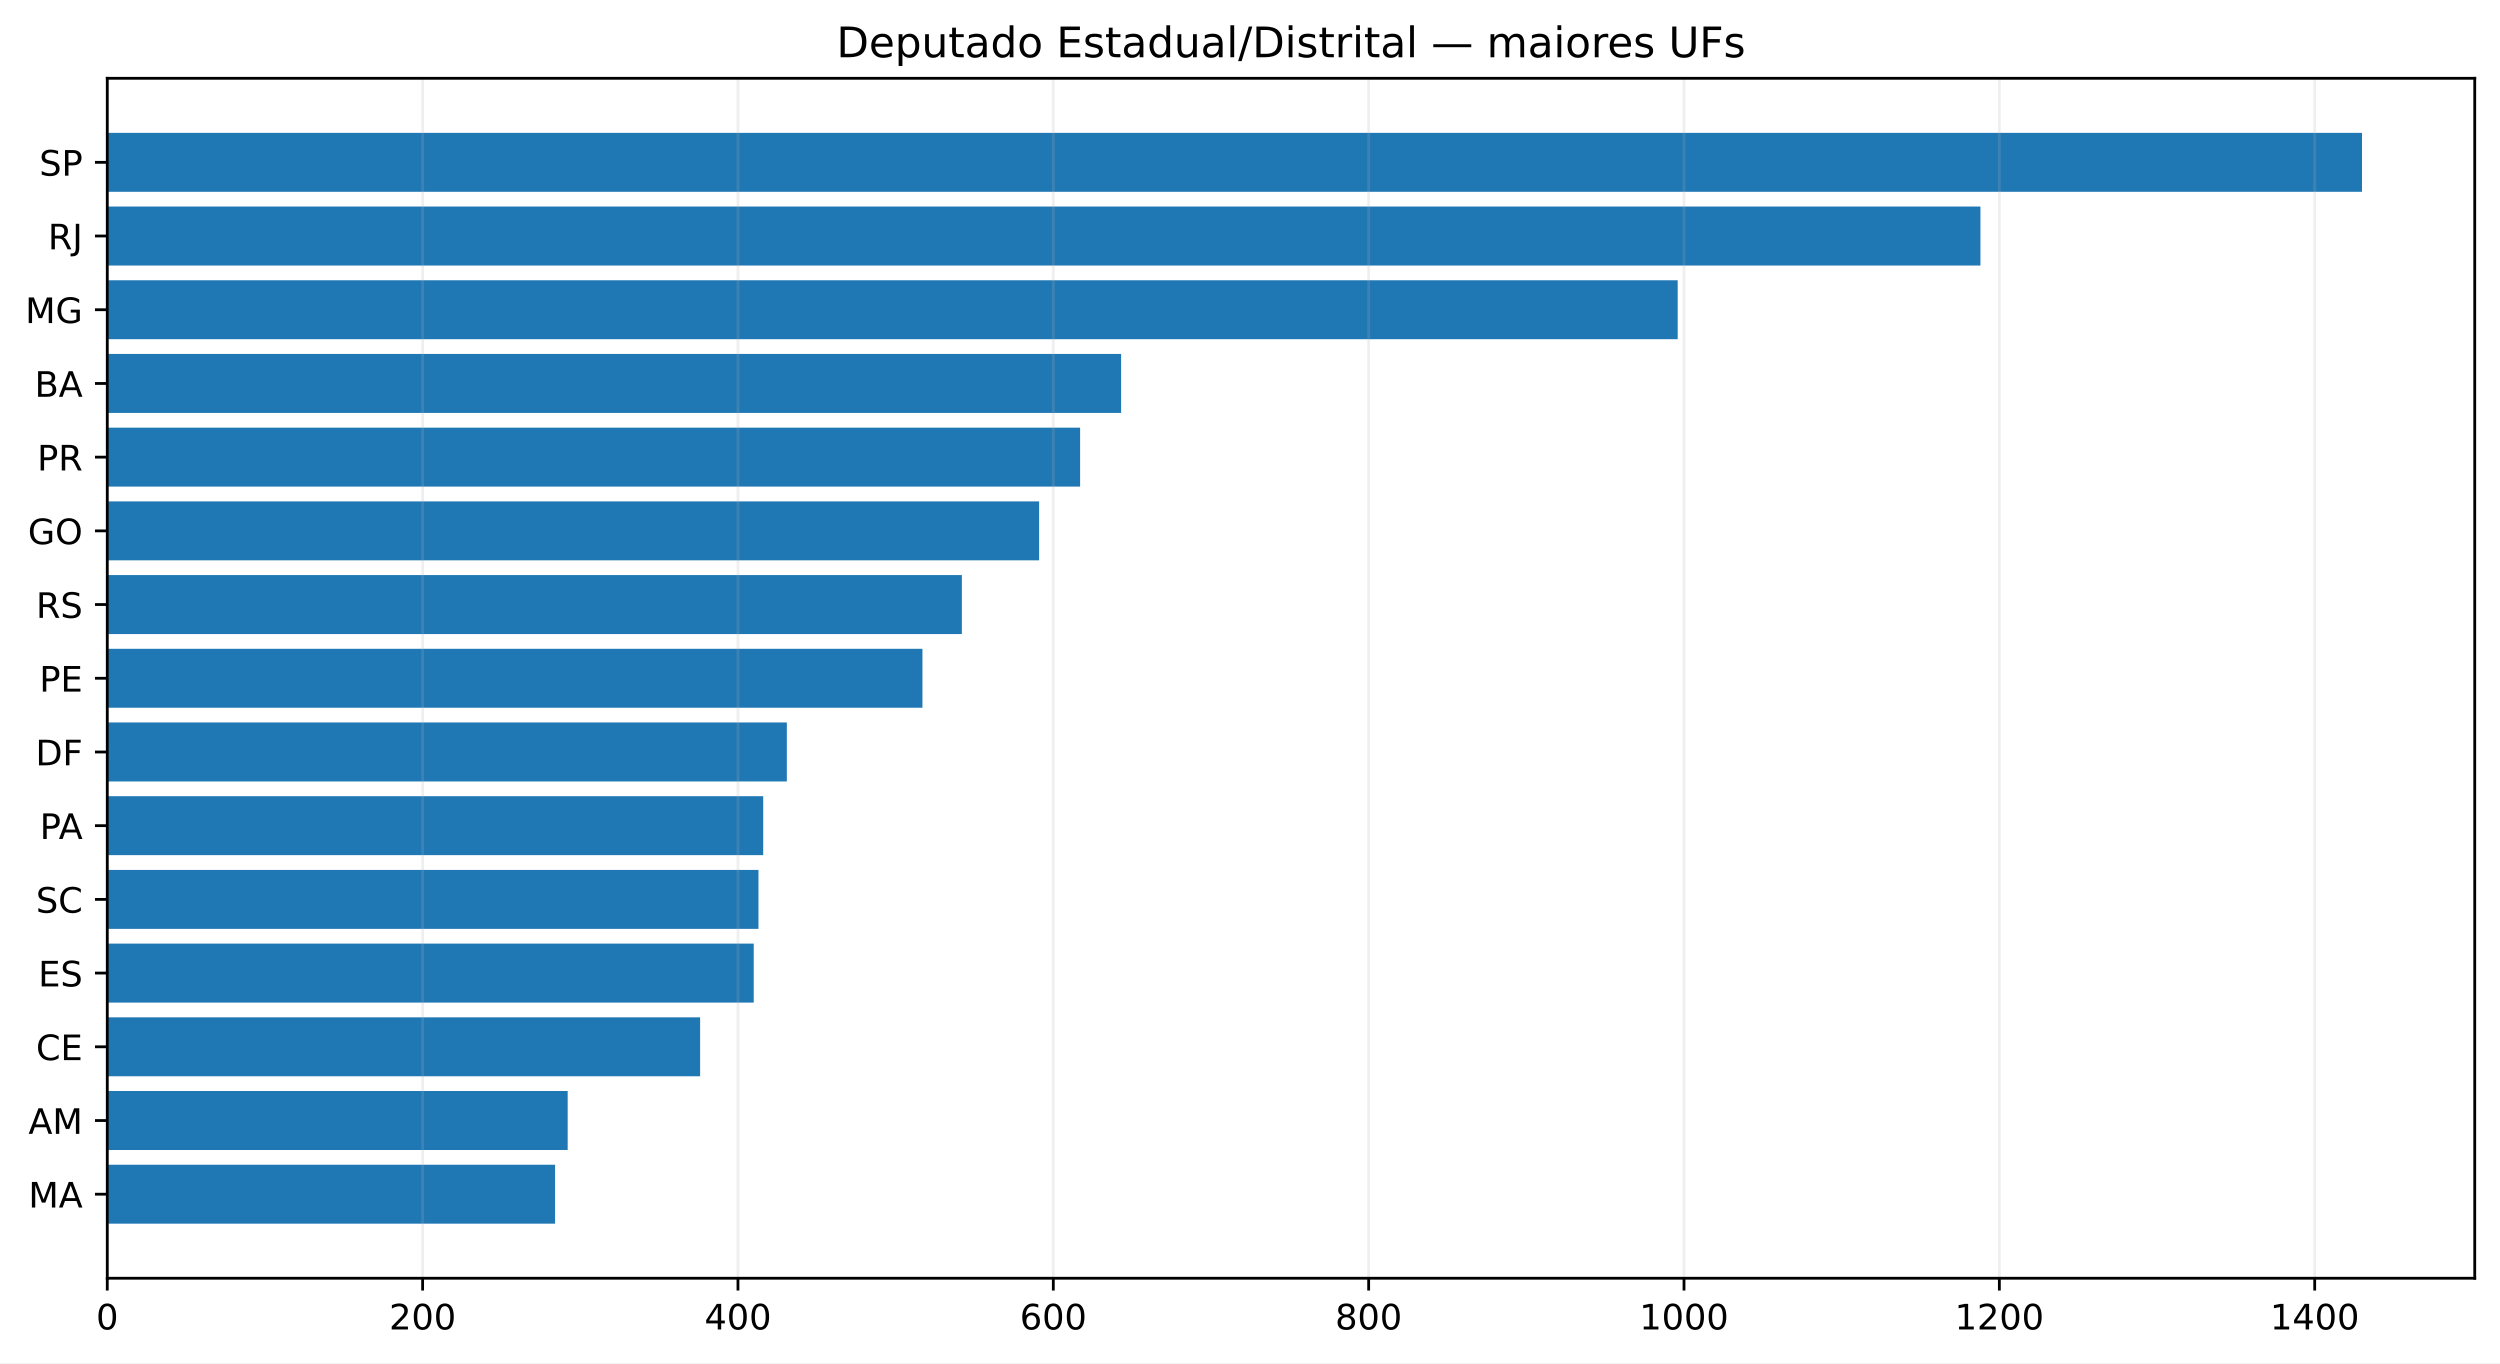
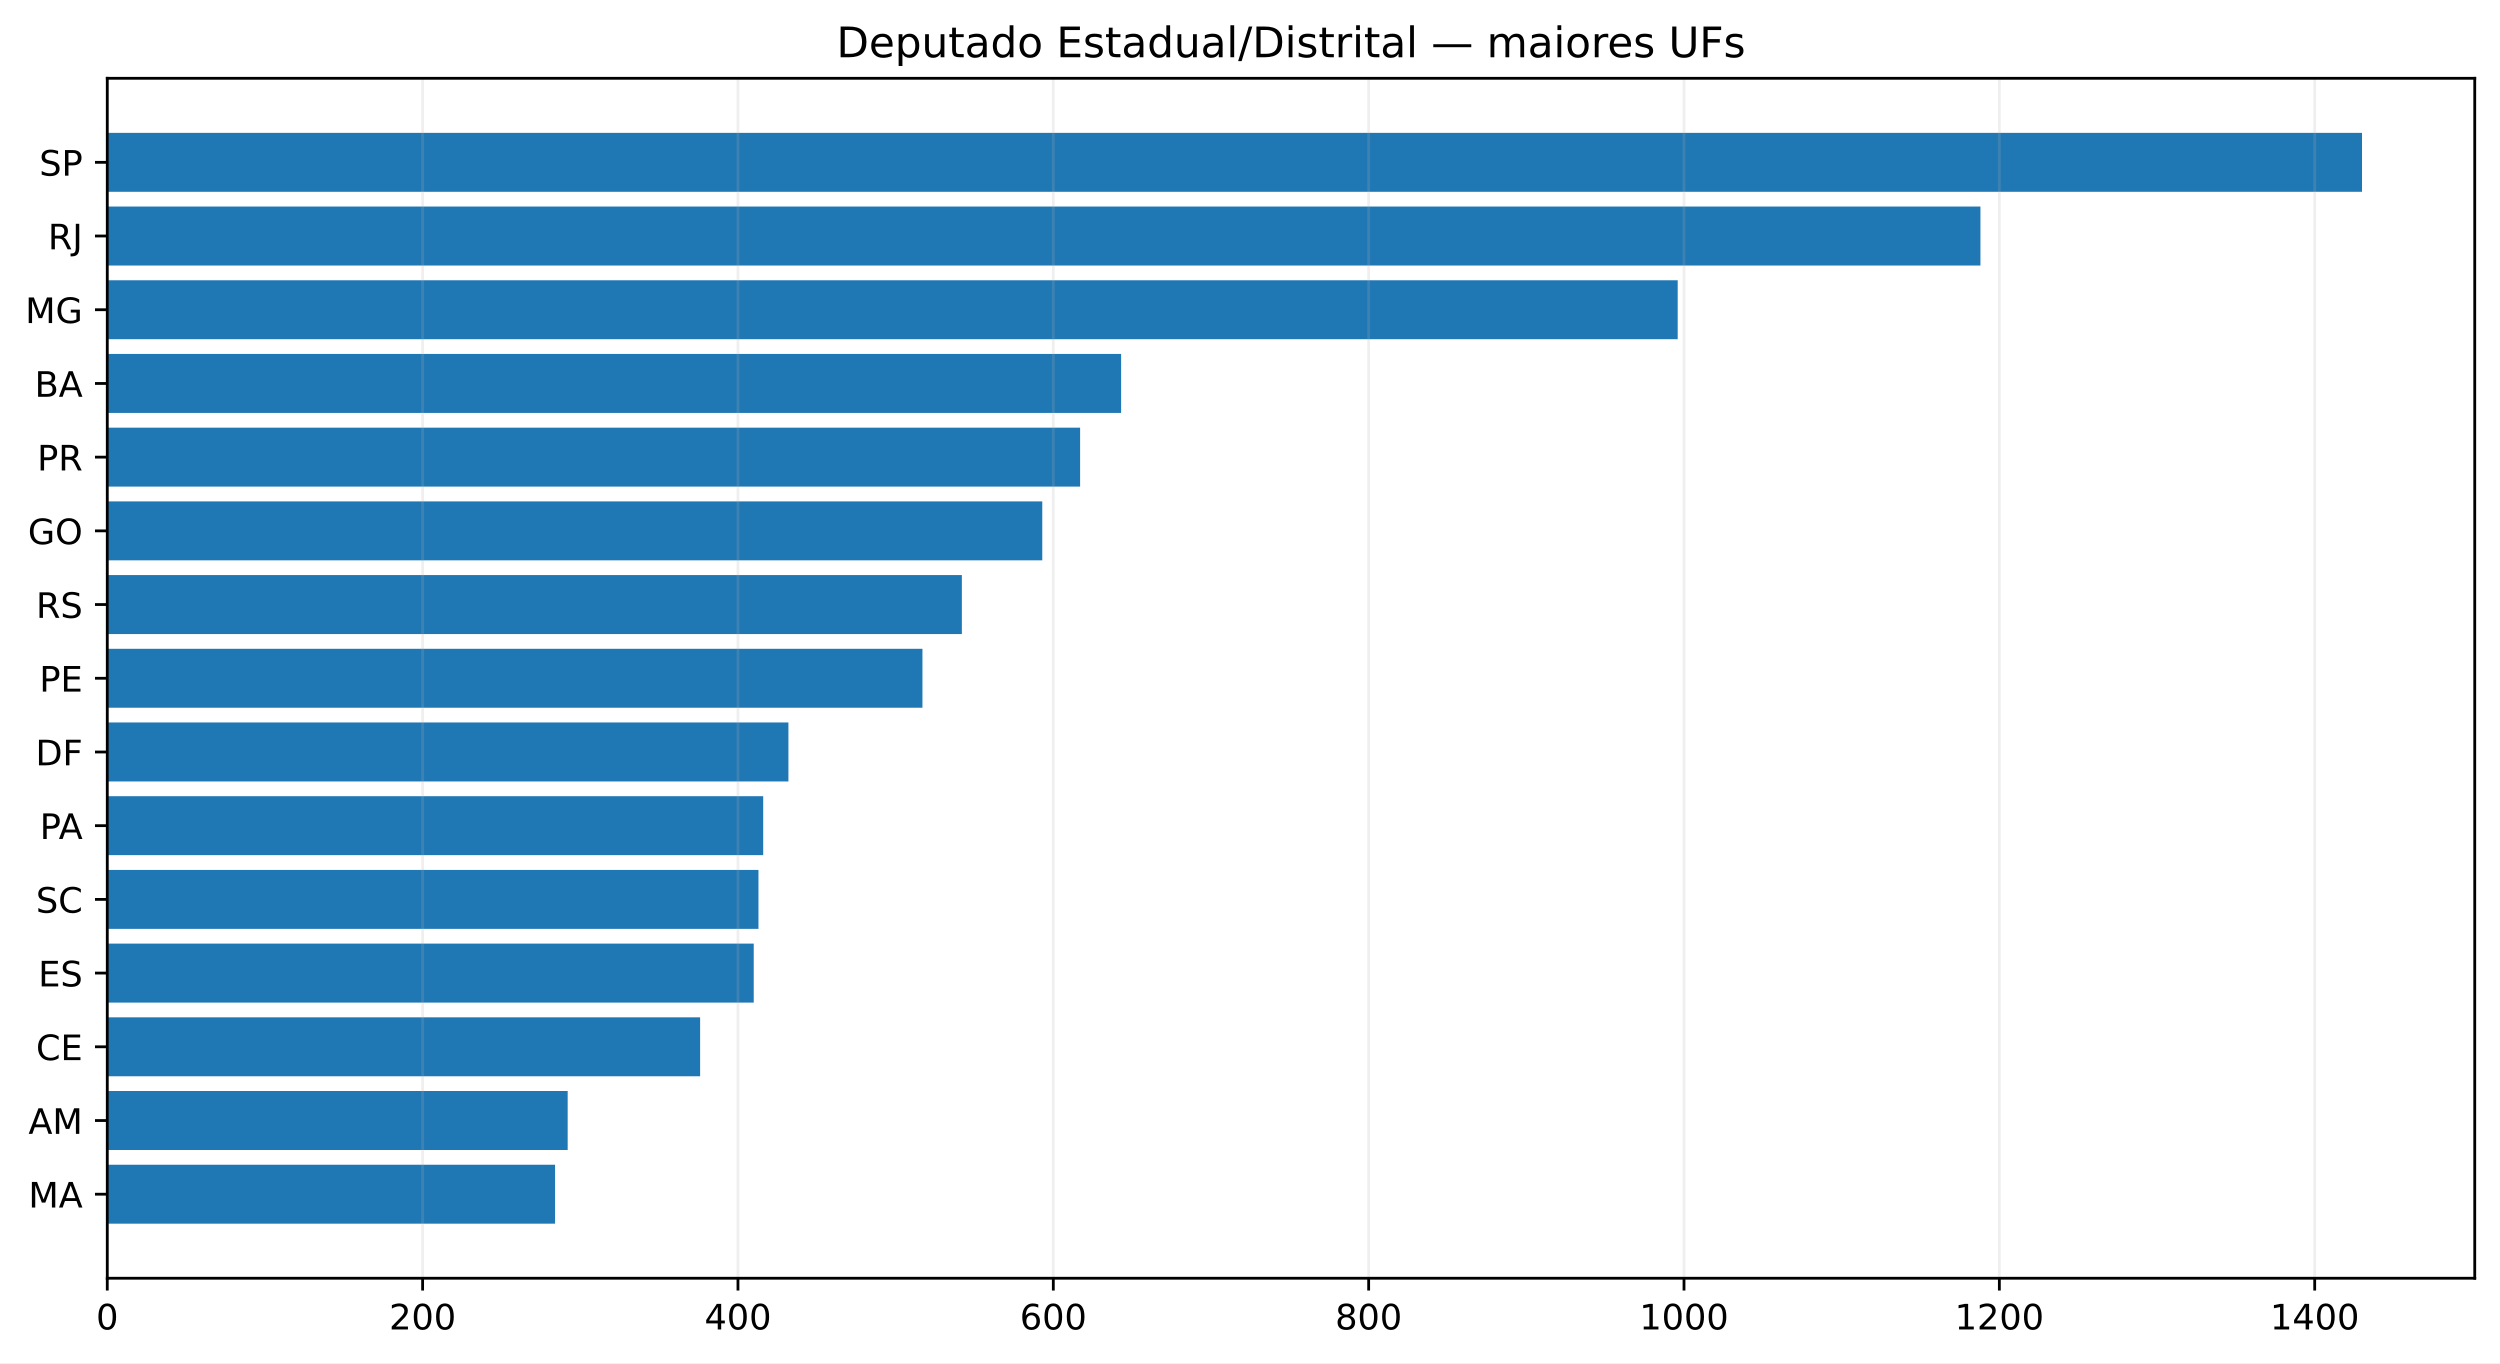
<svg xmlns="http://www.w3.org/2000/svg" xmlns:xlink="http://www.w3.org/1999/xlink" width="712.617pt" height="388.558pt" viewBox="0 0 712.617 388.558" version="1.1">
  <defs>
    <style type="text/css">*{stroke-linejoin: round; stroke-linecap: butt}</style>
  </defs>
  <g id="figure_1">
    <g id="patch_1">
      <path d="M 0 388.558  L 712.617 388.558  L 712.617 0  L 0 0  z " style="fill: #ffffff" />
    </g>
    <g id="axes_1">
      <g id="patch_2">
        <path d="M 30.577 364.358  L 705.417 364.358  L 705.417 22.318  L 30.577 22.318  z " style="fill: #ffffff" />
      </g>
      <g id="patch_3">
-         <path d="M 30.577 348.811  L 158.219 348.811  L 158.219 332.003  L 30.577 332.003  z " clip-path="url(#pbb9142e4d9)" style="fill: #1f77b4" />
+         <path d="M 30.577 348.811  L 158.219 348.811  L 158.219 332.003  L 30.577 332.003  z " clip-path="url(#p07f82e83f0)" style="fill: #1f77b4" />
      </g>
      <g id="patch_4">
-         <path d="M 30.577 327.801  L 161.814 327.801  L 161.814 310.993  L 30.577 310.993  z " clip-path="url(#pbb9142e4d9)" style="fill: #1f77b4" />
+         <path d="M 30.577 327.801  L 161.814 327.801  L 161.814 310.993  L 30.577 310.993  z " clip-path="url(#p07f82e83f0)" style="fill: #1f77b4" />
      </g>
      <g id="patch_5">
-         <path d="M 30.577 306.791  L 199.567 306.791  L 199.567 289.983  L 30.577 289.983  z " clip-path="url(#pbb9142e4d9)" style="fill: #1f77b4" />
+         <path d="M 30.577 306.791  L 199.567 306.791  L 199.567 289.983  L 30.577 289.983  z " clip-path="url(#p07f82e83f0)" style="fill: #1f77b4" />
      </g>
      <g id="patch_6">
-         <path d="M 30.577 285.781  L 214.849 285.781  L 214.849 268.974  L 30.577 268.974  z " clip-path="url(#pbb9142e4d9)" style="fill: #1f77b4" />
+         <path d="M 30.577 285.781  L 214.849 285.781  L 214.849 268.974  L 30.577 268.974  z " clip-path="url(#p07f82e83f0)" style="fill: #1f77b4" />
      </g>
      <g id="patch_7">
-         <path d="M 30.577 264.772  L 216.197 264.772  L 216.197 247.964  L 30.577 247.964  z " clip-path="url(#pbb9142e4d9)" style="fill: #1f77b4" />
+         <path d="M 30.577 264.772  L 216.197 264.772  L 216.197 247.964  L 30.577 247.964  z " clip-path="url(#p07f82e83f0)" style="fill: #1f77b4" />
      </g>
      <g id="patch_8">
-         <path d="M 30.577 243.762  L 217.545 243.762  L 217.545 226.954  L 30.577 226.954  z " clip-path="url(#pbb9142e4d9)" style="fill: #1f77b4" />
+         <path d="M 30.577 243.762  L 217.545 243.762  L 217.545 226.954  L 30.577 226.954  z " clip-path="url(#p07f82e83f0)" style="fill: #1f77b4" />
      </g>
      <g id="patch_9">
-         <path d="M 30.577 222.752  L 224.287 222.752  L 224.287 205.944  L 30.577 205.944  z " clip-path="url(#pbb9142e4d9)" style="fill: #1f77b4" />
+         <path d="M 30.577 222.752  L 224.736 222.752  L 224.736 205.944  L 30.577 205.944  z " clip-path="url(#p07f82e83f0)" style="fill: #1f77b4" />
      </g>
      <g id="patch_10">
-         <path d="M 30.577 201.742  L 262.939 201.742  L 262.939 184.934  L 30.577 184.934  z " clip-path="url(#pbb9142e4d9)" style="fill: #1f77b4" />
+         <path d="M 30.577 201.742  L 262.939 201.742  L 262.939 184.934  L 30.577 184.934  z " clip-path="url(#p07f82e83f0)" style="fill: #1f77b4" />
      </g>
      <g id="patch_11">
-         <path d="M 30.577 180.732  L 274.175 180.732  L 274.175 163.924  L 30.577 163.924  z " clip-path="url(#pbb9142e4d9)" style="fill: #1f77b4" />
+         <path d="M 30.577 180.732  L 274.175 180.732  L 274.175 163.924  L 30.577 163.924  z " clip-path="url(#p07f82e83f0)" style="fill: #1f77b4" />
      </g>
      <g id="patch_12">
-         <path d="M 30.577 159.722  L 296.198 159.722  L 296.198 142.915  L 30.577 142.915  z " clip-path="url(#pbb9142e4d9)" style="fill: #1f77b4" />
+         <path d="M 30.577 159.722  L 297.097 159.722  L 297.097 142.915  L 30.577 142.915  z " clip-path="url(#p07f82e83f0)" style="fill: #1f77b4" />
      </g>
      <g id="patch_13">
-         <path d="M 30.577 138.713  L 307.883 138.713  L 307.883 121.905  L 30.577 121.905  z " clip-path="url(#pbb9142e4d9)" style="fill: #1f77b4" />
+         <path d="M 30.577 138.713  L 307.883 138.713  L 307.883 121.905  L 30.577 121.905  z " clip-path="url(#p07f82e83f0)" style="fill: #1f77b4" />
      </g>
      <g id="patch_14">
-         <path d="M 30.577 117.703  L 319.569 117.703  L 319.569 100.895  L 30.577 100.895  z " clip-path="url(#pbb9142e4d9)" style="fill: #1f77b4" />
+         <path d="M 30.577 117.703  L 319.569 117.703  L 319.569 100.895  L 30.577 100.895  z " clip-path="url(#p07f82e83f0)" style="fill: #1f77b4" />
      </g>
      <g id="patch_15">
-         <path d="M 30.577 96.693  L 478.223 96.693  L 478.223 79.885  L 30.577 79.885  z " clip-path="url(#pbb9142e4d9)" style="fill: #1f77b4" />
+         <path d="M 30.577 96.693  L 478.223 96.693  L 478.223 79.885  L 30.577 79.885  z " clip-path="url(#p07f82e83f0)" style="fill: #1f77b4" />
      </g>
      <g id="patch_16">
-         <path d="M 30.577 75.683  L 564.516 75.683  L 564.516 58.875  L 30.577 58.875  z " clip-path="url(#pbb9142e4d9)" style="fill: #1f77b4" />
+         <path d="M 30.577 75.683  L 564.516 75.683  L 564.516 58.875  L 30.577 58.875  z " clip-path="url(#p07f82e83f0)" style="fill: #1f77b4" />
      </g>
      <g id="patch_17">
-         <path d="M 30.577 54.673  L 673.281 54.673  L 673.281 37.865  L 30.577 37.865  z " clip-path="url(#pbb9142e4d9)" style="fill: #1f77b4" />
+         <path d="M 30.577 54.673  L 673.281 54.673  L 673.281 37.865  L 30.577 37.865  z " clip-path="url(#p07f82e83f0)" style="fill: #1f77b4" />
      </g>
      <g id="matplotlib.axis_1">
        <g id="xtick_1">
          <g id="line2d_1">
-             <path d="M 30.577 364.358  L 30.577 22.318  " clip-path="url(#pbb9142e4d9)" style="fill: none; stroke: #b0b0b0; stroke-opacity: 0.2; stroke-width: 0.8; stroke-linecap: square" />
+             <path d="M 30.577 364.358  L 30.577 22.318  " clip-path="url(#p07f82e83f0)" style="fill: none; stroke: #b0b0b0; stroke-opacity: 0.2; stroke-width: 0.8; stroke-linecap: square" />
          </g>
          <g id="line2d_2">
            <defs>
-               <path id="md1cfccdfdc" d="M 0 0  L 0 3.5  " style="stroke: #000000; stroke-width: 0.8" />
+               <path id="m5a6ba542d5" d="M 0 0  L 0 3.5  " style="stroke: #000000; stroke-width: 0.8" />
            </defs>
            <g>
-               <use xlink:href="#md1cfccdfdc" x="30.577" y="364.358" style="stroke: #000000; stroke-width: 0.8" />
+               <use xlink:href="#m5a6ba542d5" x="30.577" y="364.358" style="stroke: #000000; stroke-width: 0.8" />
            </g>
          </g>
          <g id="text_1">
            <g transform="translate(27.39531 378.9558) scale(0.1 -0.1)">
              <defs>
                <path id="DejaVuSans-13" d="M 2034 4250  Q 1547 4250 1301 3770  Q 1056 3291 1056 2328  Q 1056 1369 1301 889  Q 1547 409 2034 409  Q 2525 409 2770 889  Q 3016 1369 3016 2328  Q 3016 3291 2770 3770  Q 2525 4250 2034 4250  z M 2034 4750  Q 2819 4750 3233 4129  Q 3647 3509 3647 2328  Q 3647 1150 3233 529  Q 2819 -91 2034 -91  Q 1250 -91 836 529  Q 422 1150 422 2328  Q 422 3509 836 4129  Q 1250 4750 2034 4750  z " transform="scale(0.015625)" />
              </defs>
              <use xlink:href="#DejaVuSans-13" />
            </g>
          </g>
        </g>
        <g id="xtick_2">
          <g id="line2d_3">
-             <path d="M 120.465 364.358  L 120.465 22.318  " clip-path="url(#pbb9142e4d9)" style="fill: none; stroke: #b0b0b0; stroke-opacity: 0.2; stroke-width: 0.8; stroke-linecap: square" />
+             <path d="M 120.465 364.358  L 120.465 22.318  " clip-path="url(#p07f82e83f0)" style="fill: none; stroke: #b0b0b0; stroke-opacity: 0.2; stroke-width: 0.8; stroke-linecap: square" />
          </g>
          <g id="line2d_4">
            <g>
-               <use xlink:href="#md1cfccdfdc" x="120.465" y="364.358" style="stroke: #000000; stroke-width: 0.8" />
+               <use xlink:href="#m5a6ba542d5" x="120.465" y="364.358" style="stroke: #000000; stroke-width: 0.8" />
            </g>
          </g>
          <g id="text_2">
            <g transform="translate(110.9216 378.9558) scale(0.1 -0.1)">
              <defs>
                <path id="DejaVuSans-15" d="M 1228 531  L 3431 531  L 3431 0  L 469 0  L 469 531  Q 828 903 1448 1529  Q 2069 2156 2228 2338  Q 2531 2678 2651 2914  Q 2772 3150 2772 3378  Q 2772 3750 2511 3984  Q 2250 4219 1831 4219  Q 1534 4219 1204 4116  Q 875 4013 500 3803  L 500 4441  Q 881 4594 1212 4672  Q 1544 4750 1819 4750  Q 2544 4750 2975 4387  Q 3406 4025 3406 3419  Q 3406 3131 3298 2873  Q 3191 2616 2906 2266  Q 2828 2175 2409 1742  Q 1991 1309 1228 531  z " transform="scale(0.015625)" />
              </defs>
              <use xlink:href="#DejaVuSans-15" />
              <use xlink:href="#DejaVuSans-13" transform="translate(63.625 0)" />
              <use xlink:href="#DejaVuSans-13" transform="translate(127.25 0)" />
            </g>
          </g>
        </g>
        <g id="xtick_3">
          <g id="line2d_5">
-             <path d="M 210.354 364.358  L 210.354 22.318  " clip-path="url(#pbb9142e4d9)" style="fill: none; stroke: #b0b0b0; stroke-opacity: 0.2; stroke-width: 0.8; stroke-linecap: square" />
+             <path d="M 210.354 364.358  L 210.354 22.318  " clip-path="url(#p07f82e83f0)" style="fill: none; stroke: #b0b0b0; stroke-opacity: 0.2; stroke-width: 0.8; stroke-linecap: square" />
          </g>
          <g id="line2d_6">
            <g>
-               <use xlink:href="#md1cfccdfdc" x="210.354" y="364.358" style="stroke: #000000; stroke-width: 0.8" />
+               <use xlink:href="#m5a6ba542d5" x="210.354" y="364.358" style="stroke: #000000; stroke-width: 0.8" />
            </g>
          </g>
          <g id="text_3">
            <g transform="translate(200.8104 378.9558) scale(0.1 -0.1)">
              <defs>
                <path id="DejaVuSans-17" d="M 2419 4116  L 825 1625  L 2419 1625  L 2419 4116  z M 2253 4666  L 3047 4666  L 3047 1625  L 3713 1625  L 3713 1100  L 3047 1100  L 3047 0  L 2419 0  L 2419 1100  L 313 1100  L 313 1709  L 2253 4666  z " transform="scale(0.015625)" />
              </defs>
              <use xlink:href="#DejaVuSans-17" />
              <use xlink:href="#DejaVuSans-13" transform="translate(63.625 0)" />
              <use xlink:href="#DejaVuSans-13" transform="translate(127.25 0)" />
            </g>
          </g>
        </g>
        <g id="xtick_4">
          <g id="line2d_7">
-             <path d="M 300.243 364.358  L 300.243 22.318  " clip-path="url(#pbb9142e4d9)" style="fill: none; stroke: #b0b0b0; stroke-opacity: 0.2; stroke-width: 0.8; stroke-linecap: square" />
+             <path d="M 300.243 364.358  L 300.243 22.318  " clip-path="url(#p07f82e83f0)" style="fill: none; stroke: #b0b0b0; stroke-opacity: 0.2; stroke-width: 0.8; stroke-linecap: square" />
          </g>
          <g id="line2d_8">
            <g>
-               <use xlink:href="#md1cfccdfdc" x="300.243" y="364.358" style="stroke: #000000; stroke-width: 0.8" />
+               <use xlink:href="#m5a6ba542d5" x="300.243" y="364.358" style="stroke: #000000; stroke-width: 0.8" />
            </g>
          </g>
          <g id="text_4">
            <g transform="translate(290.6991 378.9558) scale(0.1 -0.1)">
              <defs>
                <path id="DejaVuSans-19" d="M 2113 2584  Q 1688 2584 1439 2293  Q 1191 2003 1191 1497  Q 1191 994 1439 701  Q 1688 409 2113 409  Q 2538 409 2786 701  Q 3034 994 3034 1497  Q 3034 2003 2786 2293  Q 2538 2584 2113 2584  z M 3366 4563  L 3366 3988  Q 3128 4100 2886 4159  Q 2644 4219 2406 4219  Q 1781 4219 1451 3797  Q 1122 3375 1075 2522  Q 1259 2794 1537 2939  Q 1816 3084 2150 3084  Q 2853 3084 3261 2657  Q 3669 2231 3669 1497  Q 3669 778 3244 343  Q 2819 -91 2113 -91  Q 1303 -91 875 529  Q 447 1150 447 2328  Q 447 3434 972 4092  Q 1497 4750 2381 4750  Q 2619 4750 2861 4703  Q 3103 4656 3366 4563  z " transform="scale(0.015625)" />
              </defs>
              <use xlink:href="#DejaVuSans-19" />
              <use xlink:href="#DejaVuSans-13" transform="translate(63.625 0)" />
              <use xlink:href="#DejaVuSans-13" transform="translate(127.25 0)" />
            </g>
          </g>
        </g>
        <g id="xtick_5">
          <g id="line2d_9">
-             <path d="M 390.132 364.358  L 390.132 22.318  " clip-path="url(#pbb9142e4d9)" style="fill: none; stroke: #b0b0b0; stroke-opacity: 0.2; stroke-width: 0.8; stroke-linecap: square" />
+             <path d="M 390.132 364.358  L 390.132 22.318  " clip-path="url(#p07f82e83f0)" style="fill: none; stroke: #b0b0b0; stroke-opacity: 0.2; stroke-width: 0.8; stroke-linecap: square" />
          </g>
          <g id="line2d_10">
            <g>
-               <use xlink:href="#md1cfccdfdc" x="390.132" y="364.358" style="stroke: #000000; stroke-width: 0.8" />
+               <use xlink:href="#m5a6ba542d5" x="390.132" y="364.358" style="stroke: #000000; stroke-width: 0.8" />
            </g>
          </g>
          <g id="text_5">
            <g transform="translate(380.5879 378.9558) scale(0.1 -0.1)">
              <defs>
                <path id="DejaVuSans-1b" d="M 2034 2216  Q 1584 2216 1326 1975  Q 1069 1734 1069 1313  Q 1069 891 1326 650  Q 1584 409 2034 409  Q 2484 409 2743 651  Q 3003 894 3003 1313  Q 3003 1734 2745 1975  Q 2488 2216 2034 2216  z M 1403 2484  Q 997 2584 770 2862  Q 544 3141 544 3541  Q 544 4100 942 4425  Q 1341 4750 2034 4750  Q 2731 4750 3128 4425  Q 3525 4100 3525 3541  Q 3525 3141 3298 2862  Q 3072 2584 2669 2484  Q 3125 2378 3379 2068  Q 3634 1759 3634 1313  Q 3634 634 3220 271  Q 2806 -91 2034 -91  Q 1263 -91 848 271  Q 434 634 434 1313  Q 434 1759 690 2068  Q 947 2378 1403 2484  z M 1172 3481  Q 1172 3119 1398 2916  Q 1625 2713 2034 2713  Q 2441 2713 2670 2916  Q 2900 3119 2900 3481  Q 2900 3844 2670 4047  Q 2441 4250 2034 4250  Q 1625 4250 1398 4047  Q 1172 3844 1172 3481  z " transform="scale(0.015625)" />
              </defs>
              <use xlink:href="#DejaVuSans-1b" />
              <use xlink:href="#DejaVuSans-13" transform="translate(63.625 0)" />
              <use xlink:href="#DejaVuSans-13" transform="translate(127.25 0)" />
            </g>
          </g>
        </g>
        <g id="xtick_6">
          <g id="line2d_11">
-             <path d="M 480.02 364.358  L 480.02 22.318  " clip-path="url(#pbb9142e4d9)" style="fill: none; stroke: #b0b0b0; stroke-opacity: 0.2; stroke-width: 0.8; stroke-linecap: square" />
+             <path d="M 480.02 364.358  L 480.02 22.318  " clip-path="url(#p07f82e83f0)" style="fill: none; stroke: #b0b0b0; stroke-opacity: 0.2; stroke-width: 0.8; stroke-linecap: square" />
          </g>
          <g id="line2d_12">
            <g>
-               <use xlink:href="#md1cfccdfdc" x="480.02" y="364.358" style="stroke: #000000; stroke-width: 0.8" />
+               <use xlink:href="#m5a6ba542d5" x="480.02" y="364.358" style="stroke: #000000; stroke-width: 0.8" />
            </g>
          </g>
          <g id="text_6">
            <g transform="translate(467.2955 378.9558) scale(0.1 -0.1)">
              <defs>
                <path id="DejaVuSans-14" d="M 794 531  L 1825 531  L 1825 4091  L 703 3866  L 703 4441  L 1819 4666  L 2450 4666  L 2450 531  L 3481 531  L 3481 0  L 794 0  L 794 531  z " transform="scale(0.015625)" />
              </defs>
              <use xlink:href="#DejaVuSans-14" />
              <use xlink:href="#DejaVuSans-13" transform="translate(63.625 0)" />
              <use xlink:href="#DejaVuSans-13" transform="translate(127.25 0)" />
              <use xlink:href="#DejaVuSans-13" transform="translate(190.875 0)" />
            </g>
          </g>
        </g>
        <g id="xtick_7">
          <g id="line2d_13">
-             <path d="M 569.909 364.358  L 569.909 22.318  " clip-path="url(#pbb9142e4d9)" style="fill: none; stroke: #b0b0b0; stroke-opacity: 0.2; stroke-width: 0.8; stroke-linecap: square" />
+             <path d="M 569.909 364.358  L 569.909 22.318  " clip-path="url(#p07f82e83f0)" style="fill: none; stroke: #b0b0b0; stroke-opacity: 0.2; stroke-width: 0.8; stroke-linecap: square" />
          </g>
          <g id="line2d_14">
            <g>
-               <use xlink:href="#md1cfccdfdc" x="569.909" y="364.358" style="stroke: #000000; stroke-width: 0.8" />
+               <use xlink:href="#m5a6ba542d5" x="569.909" y="364.358" style="stroke: #000000; stroke-width: 0.8" />
            </g>
          </g>
          <g id="text_7">
            <g transform="translate(557.1842 378.9558) scale(0.1 -0.1)">
              <use xlink:href="#DejaVuSans-14" />
              <use xlink:href="#DejaVuSans-15" transform="translate(63.625 0)" />
              <use xlink:href="#DejaVuSans-13" transform="translate(127.25 0)" />
              <use xlink:href="#DejaVuSans-13" transform="translate(190.875 0)" />
            </g>
          </g>
        </g>
        <g id="xtick_8">
          <g id="line2d_15">
-             <path d="M 659.798 364.358  L 659.798 22.318  " clip-path="url(#pbb9142e4d9)" style="fill: none; stroke: #b0b0b0; stroke-opacity: 0.2; stroke-width: 0.8; stroke-linecap: square" />
+             <path d="M 659.798 364.358  L 659.798 22.318  " clip-path="url(#p07f82e83f0)" style="fill: none; stroke: #b0b0b0; stroke-opacity: 0.2; stroke-width: 0.8; stroke-linecap: square" />
          </g>
          <g id="line2d_16">
            <g>
-               <use xlink:href="#md1cfccdfdc" x="659.798" y="364.358" style="stroke: #000000; stroke-width: 0.8" />
+               <use xlink:href="#m5a6ba542d5" x="659.798" y="364.358" style="stroke: #000000; stroke-width: 0.8" />
            </g>
          </g>
          <g id="text_8">
            <g transform="translate(647.073 378.9558) scale(0.1 -0.1)">
              <use xlink:href="#DejaVuSans-14" />
              <use xlink:href="#DejaVuSans-17" transform="translate(63.625 0)" />
              <use xlink:href="#DejaVuSans-13" transform="translate(127.25 0)" />
              <use xlink:href="#DejaVuSans-13" transform="translate(190.875 0)" />
            </g>
          </g>
        </g>
      </g>
      <g id="matplotlib.axis_2">
        <g id="ytick_1">
          <g id="line2d_17">
            <defs>
-               <path id="maefe113f56" d="M 0 0  L -3.5 0  " style="stroke: #000000; stroke-width: 0.8" />
+               <path id="m08cb5ad2bb" d="M 0 0  L -3.5 0  " style="stroke: #000000; stroke-width: 0.8" />
            </defs>
            <g>
-               <use xlink:href="#maefe113f56" x="30.577" y="340.407" style="stroke: #000000; stroke-width: 0.8" />
+               <use xlink:href="#m08cb5ad2bb" x="30.577" y="340.407" style="stroke: #000000; stroke-width: 0.8" />
            </g>
          </g>
          <g id="text_9">
            <g transform="translate(8.107813 344.2057) scale(0.1 -0.1)">
              <defs>
                <path id="DejaVuSans-30" d="M 628 4666  L 1569 4666  L 2759 1491  L 3956 4666  L 4897 4666  L 4897 0  L 4281 0  L 4281 4097  L 3078 897  L 2444 897  L 1241 4097  L 1241 0  L 628 0  L 628 4666  z " transform="scale(0.015625)" />
                <path id="DejaVuSans-24" d="M 2188 4044  L 1331 1722  L 3047 1722  L 2188 4044  z M 1831 4666  L 2547 4666  L 4325 0  L 3669 0  L 3244 1197  L 1141 1197  L 716 0  L 50 0  L 1831 4666  z " transform="scale(0.015625)" />
              </defs>
              <use xlink:href="#DejaVuSans-30" />
              <use xlink:href="#DejaVuSans-24" transform="translate(86.28125 0)" />
            </g>
          </g>
        </g>
        <g id="ytick_2">
          <g id="line2d_18">
            <g>
-               <use xlink:href="#maefe113f56" x="30.577" y="319.397" style="stroke: #000000; stroke-width: 0.8" />
+               <use xlink:href="#m08cb5ad2bb" x="30.577" y="319.397" style="stroke: #000000; stroke-width: 0.8" />
            </g>
          </g>
          <g id="text_10">
            <g transform="translate(8.107813 323.1959) scale(0.1 -0.1)">
              <use xlink:href="#DejaVuSans-24" />
              <use xlink:href="#DejaVuSans-30" transform="translate(68.40625 0)" />
            </g>
          </g>
        </g>
        <g id="ytick_3">
          <g id="line2d_19">
            <g>
-               <use xlink:href="#maefe113f56" x="30.577" y="298.387" style="stroke: #000000; stroke-width: 0.8" />
+               <use xlink:href="#m08cb5ad2bb" x="30.577" y="298.387" style="stroke: #000000; stroke-width: 0.8" />
            </g>
          </g>
          <g id="text_11">
            <g transform="translate(10.275 302.1861) scale(0.1 -0.1)">
              <defs>
                <path id="DejaVuSans-26" d="M 4122 4306  L 4122 3641  Q 3803 3938 3442 4084  Q 3081 4231 2675 4231  Q 1875 4231 1450 3742  Q 1025 3253 1025 2328  Q 1025 1406 1450 917  Q 1875 428 2675 428  Q 3081 428 3442 575  Q 3803 722 4122 1019  L 4122 359  Q 3791 134 3420 21  Q 3050 -91 2638 -91  Q 1578 -91 968 557  Q 359 1206 359 2328  Q 359 3453 968 4101  Q 1578 4750 2638 4750  Q 3056 4750 3426 4639  Q 3797 4528 4122 4306  z " transform="scale(0.015625)" />
                <path id="DejaVuSans-28" d="M 628 4666  L 3578 4666  L 3578 4134  L 1259 4134  L 1259 2753  L 3481 2753  L 3481 2222  L 1259 2222  L 1259 531  L 3634 531  L 3634 0  L 628 0  L 628 4666  z " transform="scale(0.015625)" />
              </defs>
              <use xlink:href="#DejaVuSans-26" />
              <use xlink:href="#DejaVuSans-28" transform="translate(69.82812 0)" />
            </g>
          </g>
        </g>
        <g id="ytick_4">
          <g id="line2d_20">
            <g>
-               <use xlink:href="#maefe113f56" x="30.577" y="277.377" style="stroke: #000000; stroke-width: 0.8" />
+               <use xlink:href="#m08cb5ad2bb" x="30.577" y="277.377" style="stroke: #000000; stroke-width: 0.8" />
            </g>
          </g>
          <g id="text_12">
            <g transform="translate(10.90938 281.1763) scale(0.1 -0.1)">
              <defs>
                <path id="DejaVuSans-36" d="M 3425 4513  L 3425 3897  Q 3066 4069 2747 4153  Q 2428 4238 2131 4238  Q 1616 4238 1336 4038  Q 1056 3838 1056 3469  Q 1056 3159 1242 3001  Q 1428 2844 1947 2747  L 2328 2669  Q 3034 2534 3370 2195  Q 3706 1856 3706 1288  Q 3706 609 3251 259  Q 2797 -91 1919 -91  Q 1588 -91 1214 -16  Q 841 59 441 206  L 441 856  Q 825 641 1194 531  Q 1563 422 1919 422  Q 2459 422 2753 634  Q 3047 847 3047 1241  Q 3047 1584 2836 1778  Q 2625 1972 2144 2069  L 1759 2144  Q 1053 2284 737 2584  Q 422 2884 422 3419  Q 422 4038 858 4394  Q 1294 4750 2059 4750  Q 2388 4750 2728 4690  Q 3069 4631 3425 4513  z " transform="scale(0.015625)" />
              </defs>
              <use xlink:href="#DejaVuSans-28" />
              <use xlink:href="#DejaVuSans-36" transform="translate(63.1875 0)" />
            </g>
          </g>
        </g>
        <g id="ytick_5">
          <g id="line2d_21">
            <g>
-               <use xlink:href="#maefe113f56" x="30.577" y="256.368" style="stroke: #000000; stroke-width: 0.8" />
+               <use xlink:href="#m08cb5ad2bb" x="30.577" y="256.368" style="stroke: #000000; stroke-width: 0.8" />
            </g>
          </g>
          <g id="text_13">
            <g transform="translate(10.24531 260.1664) scale(0.1 -0.1)">
              <use xlink:href="#DejaVuSans-36" />
              <use xlink:href="#DejaVuSans-26" transform="translate(63.48438 0)" />
            </g>
          </g>
        </g>
        <g id="ytick_6">
          <g id="line2d_22">
            <g>
-               <use xlink:href="#maefe113f56" x="30.577" y="235.358" style="stroke: #000000; stroke-width: 0.8" />
+               <use xlink:href="#m08cb5ad2bb" x="30.577" y="235.358" style="stroke: #000000; stroke-width: 0.8" />
            </g>
          </g>
          <g id="text_14">
            <g transform="translate(11.34531 239.1566) scale(0.1 -0.1)">
              <defs>
                <path id="DejaVuSans-33" d="M 1259 4147  L 1259 2394  L 2053 2394  Q 2494 2394 2734 2622  Q 2975 2850 2975 3272  Q 2975 3691 2734 3919  Q 2494 4147 2053 4147  L 1259 4147  z M 628 4666  L 2053 4666  Q 2838 4666 3239 4311  Q 3641 3956 3641 3272  Q 3641 2581 3239 2228  Q 2838 1875 2053 1875  L 1259 1875  L 1259 0  L 628 0  L 628 4666  z " transform="scale(0.015625)" />
              </defs>
              <use xlink:href="#DejaVuSans-33" />
              <use xlink:href="#DejaVuSans-24" transform="translate(53.90625 0)" />
            </g>
          </g>
        </g>
        <g id="ytick_7">
          <g id="line2d_23">
            <g>
-               <use xlink:href="#maefe113f56" x="30.577" y="214.348" style="stroke: #000000; stroke-width: 0.8" />
+               <use xlink:href="#m08cb5ad2bb" x="30.577" y="214.348" style="stroke: #000000; stroke-width: 0.8" />
            </g>
          </g>
          <g id="text_15">
            <g transform="translate(10.125 218.1468) scale(0.1 -0.1)">
              <defs>
                <path id="DejaVuSans-27" d="M 1259 4147  L 1259 519  L 2022 519  Q 2988 519 3436 956  Q 3884 1394 3884 2338  Q 3884 3275 3436 3711  Q 2988 4147 2022 4147  L 1259 4147  z M 628 4666  L 1925 4666  Q 3281 4666 3915 4102  Q 4550 3538 4550 2338  Q 4550 1131 3912 565  Q 3275 0 1925 0  L 628 0  L 628 4666  z " transform="scale(0.015625)" />
                <path id="DejaVuSans-29" d="M 628 4666  L 3309 4666  L 3309 4134  L 1259 4134  L 1259 2759  L 3109 2759  L 3109 2228  L 1259 2228  L 1259 0  L 628 0  L 628 4666  z " transform="scale(0.015625)" />
              </defs>
              <use xlink:href="#DejaVuSans-27" />
              <use xlink:href="#DejaVuSans-29" transform="translate(77 0)" />
            </g>
          </g>
        </g>
        <g id="ytick_8">
          <g id="line2d_24">
            <g>
-               <use xlink:href="#maefe113f56" x="30.577" y="193.338" style="stroke: #000000; stroke-width: 0.8" />
+               <use xlink:href="#m08cb5ad2bb" x="30.577" y="193.338" style="stroke: #000000; stroke-width: 0.8" />
            </g>
          </g>
          <g id="text_16">
            <g transform="translate(11.22813 197.137) scale(0.1 -0.1)">
              <use xlink:href="#DejaVuSans-33" />
              <use xlink:href="#DejaVuSans-28" transform="translate(60.29688 0)" />
            </g>
          </g>
        </g>
        <g id="ytick_9">
          <g id="line2d_25">
            <g>
-               <use xlink:href="#maefe113f56" x="30.577" y="172.328" style="stroke: #000000; stroke-width: 0.8" />
+               <use xlink:href="#m08cb5ad2bb" x="30.577" y="172.328" style="stroke: #000000; stroke-width: 0.8" />
            </g>
          </g>
          <g id="text_17">
            <g transform="translate(10.27969 176.1271) scale(0.1 -0.1)">
              <defs>
                <path id="DejaVuSans-35" d="M 2841 2188  Q 3044 2119 3236 1894  Q 3428 1669 3622 1275  L 4263 0  L 3584 0  L 2988 1197  Q 2756 1666 2539 1819  Q 2322 1972 1947 1972  L 1259 1972  L 1259 0  L 628 0  L 628 4666  L 2053 4666  Q 2853 4666 3247 4331  Q 3641 3997 3641 3322  Q 3641 2881 3436 2590  Q 3231 2300 2841 2188  z M 1259 4147  L 1259 2491  L 2053 2491  Q 2509 2491 2742 2702  Q 2975 2913 2975 3322  Q 2975 3731 2742 3939  Q 2509 4147 2053 4147  L 1259 4147  z " transform="scale(0.015625)" />
              </defs>
              <use xlink:href="#DejaVuSans-35" />
              <use xlink:href="#DejaVuSans-36" transform="translate(69.48438 0)" />
            </g>
          </g>
        </g>
        <g id="ytick_10">
          <g id="line2d_26">
            <g>
-               <use xlink:href="#maefe113f56" x="30.577" y="151.318" style="stroke: #000000; stroke-width: 0.8" />
+               <use xlink:href="#m08cb5ad2bb" x="30.577" y="151.318" style="stroke: #000000; stroke-width: 0.8" />
            </g>
          </g>
          <g id="text_18">
            <g transform="translate(7.95625 155.1173) scale(0.1 -0.1)">
              <defs>
                <path id="DejaVuSans-2a" d="M 3809 666  L 3809 1919  L 2778 1919  L 2778 2438  L 4434 2438  L 4434 434  Q 4069 175 3628 42  Q 3188 -91 2688 -91  Q 1594 -91 976 548  Q 359 1188 359 2328  Q 359 3472 976 4111  Q 1594 4750 2688 4750  Q 3144 4750 3555 4637  Q 3966 4525 4313 4306  L 4313 3634  Q 3963 3931 3569 4081  Q 3175 4231 2741 4231  Q 1884 4231 1454 3753  Q 1025 3275 1025 2328  Q 1025 1384 1454 906  Q 1884 428 2741 428  Q 3075 428 3337 486  Q 3600 544 3809 666  z " transform="scale(0.015625)" />
                <path id="DejaVuSans-32" d="M 2522 4238  Q 1834 4238 1429 3725  Q 1025 3213 1025 2328  Q 1025 1447 1429 934  Q 1834 422 2522 422  Q 3209 422 3611 934  Q 4013 1447 4013 2328  Q 4013 3213 3611 3725  Q 3209 4238 2522 4238  z M 2522 4750  Q 3503 4750 4090 4092  Q 4678 3434 4678 2328  Q 4678 1225 4090 567  Q 3503 -91 2522 -91  Q 1538 -91 948 565  Q 359 1222 359 2328  Q 359 3434 948 4092  Q 1538 4750 2522 4750  z " transform="scale(0.015625)" />
              </defs>
              <use xlink:href="#DejaVuSans-2a" />
              <use xlink:href="#DejaVuSans-32" transform="translate(77.48438 0)" />
            </g>
          </g>
        </g>
        <g id="ytick_11">
          <g id="line2d_27">
            <g>
-               <use xlink:href="#maefe113f56" x="30.577" y="130.309" style="stroke: #000000; stroke-width: 0.8" />
+               <use xlink:href="#m08cb5ad2bb" x="30.577" y="130.309" style="stroke: #000000; stroke-width: 0.8" />
            </g>
          </g>
          <g id="text_19">
            <g transform="translate(10.59844 134.1075) scale(0.1 -0.1)">
              <use xlink:href="#DejaVuSans-33" />
              <use xlink:href="#DejaVuSans-35" transform="translate(60.29688 0)" />
            </g>
          </g>
        </g>
        <g id="ytick_12">
          <g id="line2d_28">
            <g>
-               <use xlink:href="#maefe113f56" x="30.577" y="109.299" style="stroke: #000000; stroke-width: 0.8" />
+               <use xlink:href="#m08cb5ad2bb" x="30.577" y="109.299" style="stroke: #000000; stroke-width: 0.8" />
            </g>
          </g>
          <g id="text_20">
            <g transform="translate(9.875 113.0976) scale(0.1 -0.1)">
              <defs>
                <path id="DejaVuSans-25" d="M 1259 2228  L 1259 519  L 2272 519  Q 2781 519 3026 730  Q 3272 941 3272 1375  Q 3272 1813 3026 2020  Q 2781 2228 2272 2228  L 1259 2228  z M 1259 4147  L 1259 2741  L 2194 2741  Q 2656 2741 2882 2914  Q 3109 3088 3109 3444  Q 3109 3797 2882 3972  Q 2656 4147 2194 4147  L 1259 4147  z M 628 4666  L 2241 4666  Q 2963 4666 3353 4366  Q 3744 4066 3744 3513  Q 3744 3084 3544 2831  Q 3344 2578 2956 2516  Q 3422 2416 3680 2098  Q 3938 1781 3938 1306  Q 3938 681 3513 340  Q 3088 0 2303 0  L 628 0  L 628 4666  z " transform="scale(0.015625)" />
              </defs>
              <use xlink:href="#DejaVuSans-25" />
              <use xlink:href="#DejaVuSans-24" transform="translate(68.60938 0)" />
            </g>
          </g>
        </g>
        <g id="ytick_13">
          <g id="line2d_29">
            <g>
-               <use xlink:href="#maefe113f56" x="30.577" y="88.289" style="stroke: #000000; stroke-width: 0.8" />
+               <use xlink:href="#m08cb5ad2bb" x="30.577" y="88.289" style="stroke: #000000; stroke-width: 0.8" />
            </g>
          </g>
          <g id="text_21">
            <g transform="translate(7.2 92.08781) scale(0.1 -0.1)">
              <use xlink:href="#DejaVuSans-30" />
              <use xlink:href="#DejaVuSans-2a" transform="translate(86.28125 0)" />
            </g>
          </g>
        </g>
        <g id="ytick_14">
          <g id="line2d_30">
            <g>
-               <use xlink:href="#maefe113f56" x="30.577" y="67.279" style="stroke: #000000; stroke-width: 0.8" />
+               <use xlink:href="#m08cb5ad2bb" x="30.577" y="67.279" style="stroke: #000000; stroke-width: 0.8" />
            </g>
          </g>
          <g id="text_22">
            <g transform="translate(13.67812 71.07798) scale(0.1 -0.1)">
              <defs>
                <path id="DejaVuSans-2d" d="M 628 4666  L 1259 4666  L 1259 325  Q 1259 -519 939 -900  Q 619 -1281 -91 -1281  L -331 -1281  L -331 -750  L -134 -750  Q 284 -750 456 -515  Q 628 -281 628 325  L 628 4666  z " transform="scale(0.015625)" />
              </defs>
              <use xlink:href="#DejaVuSans-35" />
              <use xlink:href="#DejaVuSans-2d" transform="translate(69.48438 0)" />
            </g>
          </g>
        </g>
        <g id="ytick_15">
          <g id="line2d_31">
            <g>
-               <use xlink:href="#maefe113f56" x="30.577" y="46.269" style="stroke: #000000; stroke-width: 0.8" />
+               <use xlink:href="#m08cb5ad2bb" x="30.577" y="46.269" style="stroke: #000000; stroke-width: 0.8" />
            </g>
          </g>
          <g id="text_23">
            <g transform="translate(11.19844 50.06816) scale(0.1 -0.1)">
              <use xlink:href="#DejaVuSans-36" />
              <use xlink:href="#DejaVuSans-33" transform="translate(63.48438 0)" />
            </g>
          </g>
        </g>
      </g>
      <g id="patch_18">
        <path d="M 30.577 364.358  L 30.577 22.318  " style="fill: none; stroke: #000000; stroke-width: 0.8; stroke-linejoin: miter; stroke-linecap: square" />
      </g>
      <g id="patch_19">
        <path d="M 705.417 364.358  L 705.417 22.318  " style="fill: none; stroke: #000000; stroke-width: 0.8; stroke-linejoin: miter; stroke-linecap: square" />
      </g>
      <g id="patch_20">
        <path d="M 30.577 364.358  L 705.417 364.358  " style="fill: none; stroke: #000000; stroke-width: 0.8; stroke-linejoin: miter; stroke-linecap: square" />
      </g>
      <g id="patch_21">
        <path d="M 30.577 22.318  L 705.417 22.318  " style="fill: none; stroke: #000000; stroke-width: 0.8; stroke-linejoin: miter; stroke-linecap: square" />
      </g>
      <g id="text_24">
        <g transform="translate(238.4406 16.31812) scale(0.12 -0.12)">
          <defs>
            <path id="DejaVuSans-48" d="M 3597 1894  L 3597 1613  L 953 1613  Q 991 1019 1311 708  Q 1631 397 2203 397  Q 2534 397 2845 478  Q 3156 559 3463 722  L 3463 178  Q 3153 47 2828 -22  Q 2503 -91 2169 -91  Q 1331 -91 842 396  Q 353 884 353 1716  Q 353 2575 817 3079  Q 1281 3584 2069 3584  Q 2775 3584 3186 3129  Q 3597 2675 3597 1894  z M 3022 2063  Q 3016 2534 2758 2815  Q 2500 3097 2075 3097  Q 1594 3097 1305 2825  Q 1016 2553 972 2059  L 3022 2063  z " transform="scale(0.015625)" />
            <path id="DejaVuSans-53" d="M 1159 525  L 1159 -1331  L 581 -1331  L 581 3500  L 1159 3500  L 1159 2969  Q 1341 3281 1617 3432  Q 1894 3584 2278 3584  Q 2916 3584 3314 3078  Q 3713 2572 3713 1747  Q 3713 922 3314 415  Q 2916 -91 2278 -91  Q 1894 -91 1617 61  Q 1341 213 1159 525  z M 3116 1747  Q 3116 2381 2855 2742  Q 2594 3103 2138 3103  Q 1681 3103 1420 2742  Q 1159 2381 1159 1747  Q 1159 1113 1420 752  Q 1681 391 2138 391  Q 2594 391 2855 752  Q 3116 1113 3116 1747  z " transform="scale(0.015625)" />
            <path id="DejaVuSans-58" d="M 544 1381  L 544 3500  L 1119 3500  L 1119 1403  Q 1119 906 1312 657  Q 1506 409 1894 409  Q 2359 409 2629 706  Q 2900 1003 2900 1516  L 2900 3500  L 3475 3500  L 3475 0  L 2900 0  L 2900 538  Q 2691 219 2414 64  Q 2138 -91 1772 -91  Q 1169 -91 856 284  Q 544 659 544 1381  z M 1991 3584  L 1991 3584  z " transform="scale(0.015625)" />
            <path id="DejaVuSans-57" d="M 1172 4494  L 1172 3500  L 2356 3500  L 2356 3053  L 1172 3053  L 1172 1153  Q 1172 725 1289 603  Q 1406 481 1766 481  L 2356 481  L 2356 0  L 1766 0  Q 1100 0 847 248  Q 594 497 594 1153  L 594 3053  L 172 3053  L 172 3500  L 594 3500  L 594 4494  L 1172 4494  z " transform="scale(0.015625)" />
            <path id="DejaVuSans-44" d="M 2194 1759  Q 1497 1759 1228 1600  Q 959 1441 959 1056  Q 959 750 1161 570  Q 1363 391 1709 391  Q 2188 391 2477 730  Q 2766 1069 2766 1631  L 2766 1759  L 2194 1759  z M 3341 1997  L 3341 0  L 2766 0  L 2766 531  Q 2569 213 2275 61  Q 1981 -91 1556 -91  Q 1019 -91 701 211  Q 384 513 384 1019  Q 384 1609 779 1909  Q 1175 2209 1959 2209  L 2766 2209  L 2766 2266  Q 2766 2663 2505 2880  Q 2244 3097 1772 3097  Q 1472 3097 1187 3025  Q 903 2953 641 2809  L 641 3341  Q 956 3463 1253 3523  Q 1550 3584 1831 3584  Q 2591 3584 2966 3190  Q 3341 2797 3341 1997  z " transform="scale(0.015625)" />
            <path id="DejaVuSans-47" d="M 2906 2969  L 2906 4863  L 3481 4863  L 3481 0  L 2906 0  L 2906 525  Q 2725 213 2448 61  Q 2172 -91 1784 -91  Q 1150 -91 751 415  Q 353 922 353 1747  Q 353 2572 751 3078  Q 1150 3584 1784 3584  Q 2172 3584 2448 3432  Q 2725 3281 2906 2969  z M 947 1747  Q 947 1113 1208 752  Q 1469 391 1925 391  Q 2381 391 2643 752  Q 2906 1113 2906 1747  Q 2906 2381 2643 2742  Q 2381 3103 1925 3103  Q 1469 3103 1208 2742  Q 947 2381 947 1747  z " transform="scale(0.015625)" />
            <path id="DejaVuSans-52" d="M 1959 3097  Q 1497 3097 1228 2736  Q 959 2375 959 1747  Q 959 1119 1226 758  Q 1494 397 1959 397  Q 2419 397 2687 759  Q 2956 1122 2956 1747  Q 2956 2369 2687 2733  Q 2419 3097 1959 3097  z M 1959 3584  Q 2709 3584 3137 3096  Q 3566 2609 3566 1747  Q 3566 888 3137 398  Q 2709 -91 1959 -91  Q 1206 -91 779 398  Q 353 888 353 1747  Q 353 2609 779 3096  Q 1206 3584 1959 3584  z " transform="scale(0.015625)" />
            <path id="DejaVuSans-3" transform="scale(0.015625)" />
            <path id="DejaVuSans-56" d="M 2834 3397  L 2834 2853  Q 2591 2978 2328 3040  Q 2066 3103 1784 3103  Q 1356 3103 1142 2972  Q 928 2841 928 2578  Q 928 2378 1081 2264  Q 1234 2150 1697 2047  L 1894 2003  Q 2506 1872 2764 1633  Q 3022 1394 3022 966  Q 3022 478 2636 193  Q 2250 -91 1575 -91  Q 1294 -91 989 -36  Q 684 19 347 128  L 347 722  Q 666 556 975 473  Q 1284 391 1588 391  Q 1994 391 2212 530  Q 2431 669 2431 922  Q 2431 1156 2273 1281  Q 2116 1406 1581 1522  L 1381 1569  Q 847 1681 609 1914  Q 372 2147 372 2553  Q 372 3047 722 3315  Q 1072 3584 1716 3584  Q 2034 3584 2315 3537  Q 2597 3491 2834 3397  z " transform="scale(0.015625)" />
            <path id="DejaVuSans-4f" d="M 603 4863  L 1178 4863  L 1178 0  L 603 0  L 603 4863  z " transform="scale(0.015625)" />
            <path id="DejaVuSans-12" d="M 1625 4666  L 2156 4666  L 531 -594  L 0 -594  L 1625 4666  z " transform="scale(0.015625)" />
            <path id="DejaVuSans-4c" d="M 603 3500  L 1178 3500  L 1178 0  L 603 0  L 603 3500  z M 603 4863  L 1178 4863  L 1178 4134  L 603 4134  L 603 4863  z " transform="scale(0.015625)" />
            <path id="DejaVuSans-55" d="M 2631 2963  Q 2534 3019 2420 3045  Q 2306 3072 2169 3072  Q 1681 3072 1420 2755  Q 1159 2438 1159 1844  L 1159 0  L 581 0  L 581 3500  L 1159 3500  L 1159 2956  Q 1341 3275 1631 3429  Q 1922 3584 2338 3584  Q 2397 3584 2469 3576  Q 2541 3569 2628 3553  L 2631 2963  z " transform="scale(0.015625)" />
            <path id="DejaVuSans-af6" d="M 313 1978  L 6088 1978  L 6088 1528  L 313 1528  L 313 1978  z " transform="scale(0.015625)" />
            <path id="DejaVuSans-50" d="M 3328 2828  Q 3544 3216 3844 3400  Q 4144 3584 4550 3584  Q 5097 3584 5394 3201  Q 5691 2819 5691 2113  L 5691 0  L 5113 0  L 5113 2094  Q 5113 2597 4934 2840  Q 4756 3084 4391 3084  Q 3944 3084 3684 2787  Q 3425 2491 3425 1978  L 3425 0  L 2847 0  L 2847 2094  Q 2847 2600 2669 2842  Q 2491 3084 2119 3084  Q 1678 3084 1418 2786  Q 1159 2488 1159 1978  L 1159 0  L 581 0  L 581 3500  L 1159 3500  L 1159 2956  Q 1356 3278 1631 3431  Q 1906 3584 2284 3584  Q 2666 3584 2933 3390  Q 3200 3197 3328 2828  z " transform="scale(0.015625)" />
            <path id="DejaVuSans-38" d="M 556 4666  L 1191 4666  L 1191 1831  Q 1191 1081 1462 751  Q 1734 422 2344 422  Q 2950 422 3222 751  Q 3494 1081 3494 1831  L 3494 4666  L 4128 4666  L 4128 1753  Q 4128 841 3676 375  Q 3225 -91 2344 -91  Q 1459 -91 1007 375  Q 556 841 556 1753  L 556 4666  z " transform="scale(0.015625)" />
          </defs>
          <use xlink:href="#DejaVuSans-27" />
          <use xlink:href="#DejaVuSans-48" transform="translate(77 0)" />
          <use xlink:href="#DejaVuSans-53" transform="translate(138.5312 0)" />
          <use xlink:href="#DejaVuSans-58" transform="translate(202.0156 0)" />
          <use xlink:href="#DejaVuSans-57" transform="translate(265.3906 0)" />
          <use xlink:href="#DejaVuSans-44" transform="translate(304.5938 0)" />
          <use xlink:href="#DejaVuSans-47" transform="translate(365.875 0)" />
          <use xlink:href="#DejaVuSans-52" transform="translate(429.3594 0)" />
          <use xlink:href="#DejaVuSans-3" transform="translate(490.5469 0)" />
          <use xlink:href="#DejaVuSans-28" transform="translate(522.3281 0)" />
          <use xlink:href="#DejaVuSans-56" transform="translate(585.5156 0)" />
          <use xlink:href="#DejaVuSans-57" transform="translate(637.6094 0)" />
          <use xlink:href="#DejaVuSans-44" transform="translate(676.8125 0)" />
          <use xlink:href="#DejaVuSans-47" transform="translate(738.0938 0)" />
          <use xlink:href="#DejaVuSans-58" transform="translate(801.5781 0)" />
          <use xlink:href="#DejaVuSans-44" transform="translate(864.9531 0)" />
          <use xlink:href="#DejaVuSans-4f" transform="translate(926.2344 0)" />
          <use xlink:href="#DejaVuSans-12" transform="translate(954.0156 0)" />
          <use xlink:href="#DejaVuSans-27" transform="translate(987.7031 0)" />
          <use xlink:href="#DejaVuSans-4c" transform="translate(1064.703 0)" />
          <use xlink:href="#DejaVuSans-56" transform="translate(1092.484 0)" />
          <use xlink:href="#DejaVuSans-57" transform="translate(1144.578 0)" />
          <use xlink:href="#DejaVuSans-55" transform="translate(1183.781 0)" />
          <use xlink:href="#DejaVuSans-4c" transform="translate(1224.891 0)" />
          <use xlink:href="#DejaVuSans-57" transform="translate(1252.672 0)" />
          <use xlink:href="#DejaVuSans-44" transform="translate(1291.875 0)" />
          <use xlink:href="#DejaVuSans-4f" transform="translate(1353.156 0)" />
          <use xlink:href="#DejaVuSans-3" transform="translate(1380.938 0)" />
          <use xlink:href="#DejaVuSans-af6" transform="translate(1412.719 0)" />
          <use xlink:href="#DejaVuSans-3" transform="translate(1512.719 0)" />
          <use xlink:href="#DejaVuSans-50" transform="translate(1544.5 0)" />
          <use xlink:href="#DejaVuSans-44" transform="translate(1641.906 0)" />
          <use xlink:href="#DejaVuSans-4c" transform="translate(1703.188 0)" />
          <use xlink:href="#DejaVuSans-52" transform="translate(1730.969 0)" />
          <use xlink:href="#DejaVuSans-55" transform="translate(1792.156 0)" />
          <use xlink:href="#DejaVuSans-48" transform="translate(1831.062 0)" />
          <use xlink:href="#DejaVuSans-56" transform="translate(1892.594 0)" />
          <use xlink:href="#DejaVuSans-3" transform="translate(1944.688 0)" />
          <use xlink:href="#DejaVuSans-38" transform="translate(1976.469 0)" />
          <use xlink:href="#DejaVuSans-29" transform="translate(2049.656 0)" />
          <use xlink:href="#DejaVuSans-56" transform="translate(2107.172 0)" />
        </g>
      </g>
    </g>
  </g>
  <defs>
-     <clipPath id="pbb9142e4d9">
+     <clipPath id="p07f82e83f0">
      <rect x="30.577" y="22.318" width="674.84" height="342.04" />
    </clipPath>
  </defs>
</svg>
